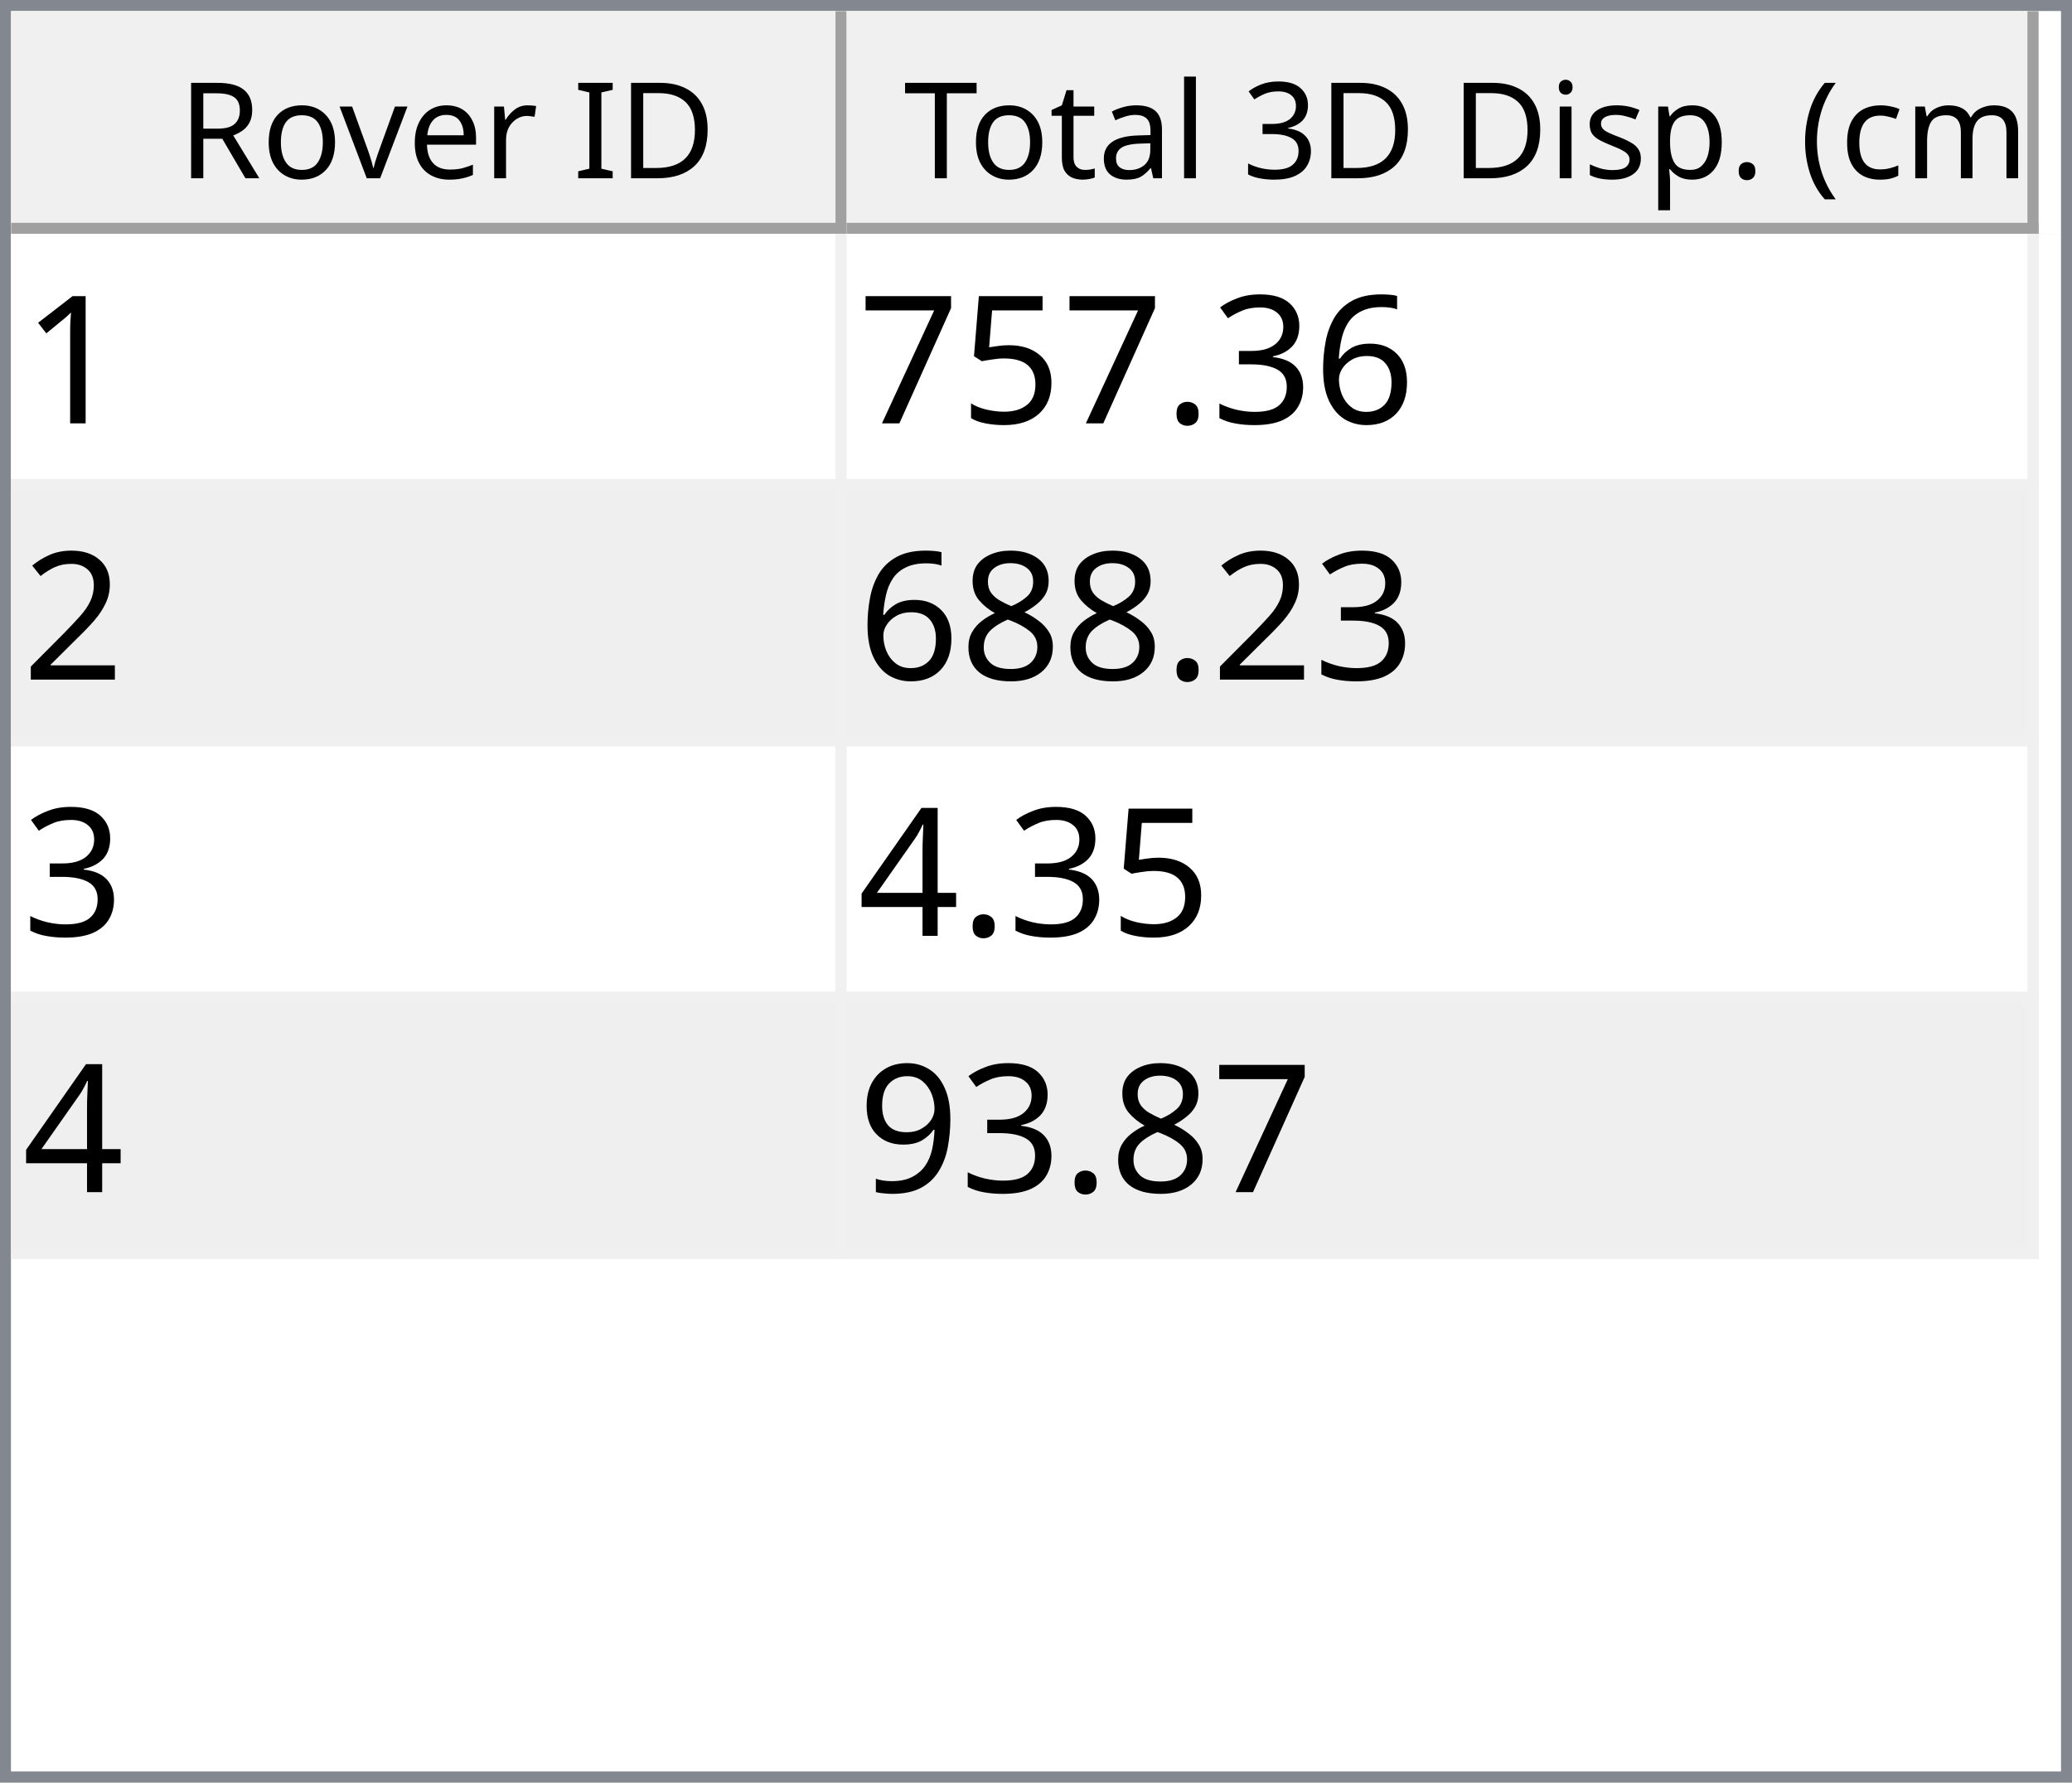
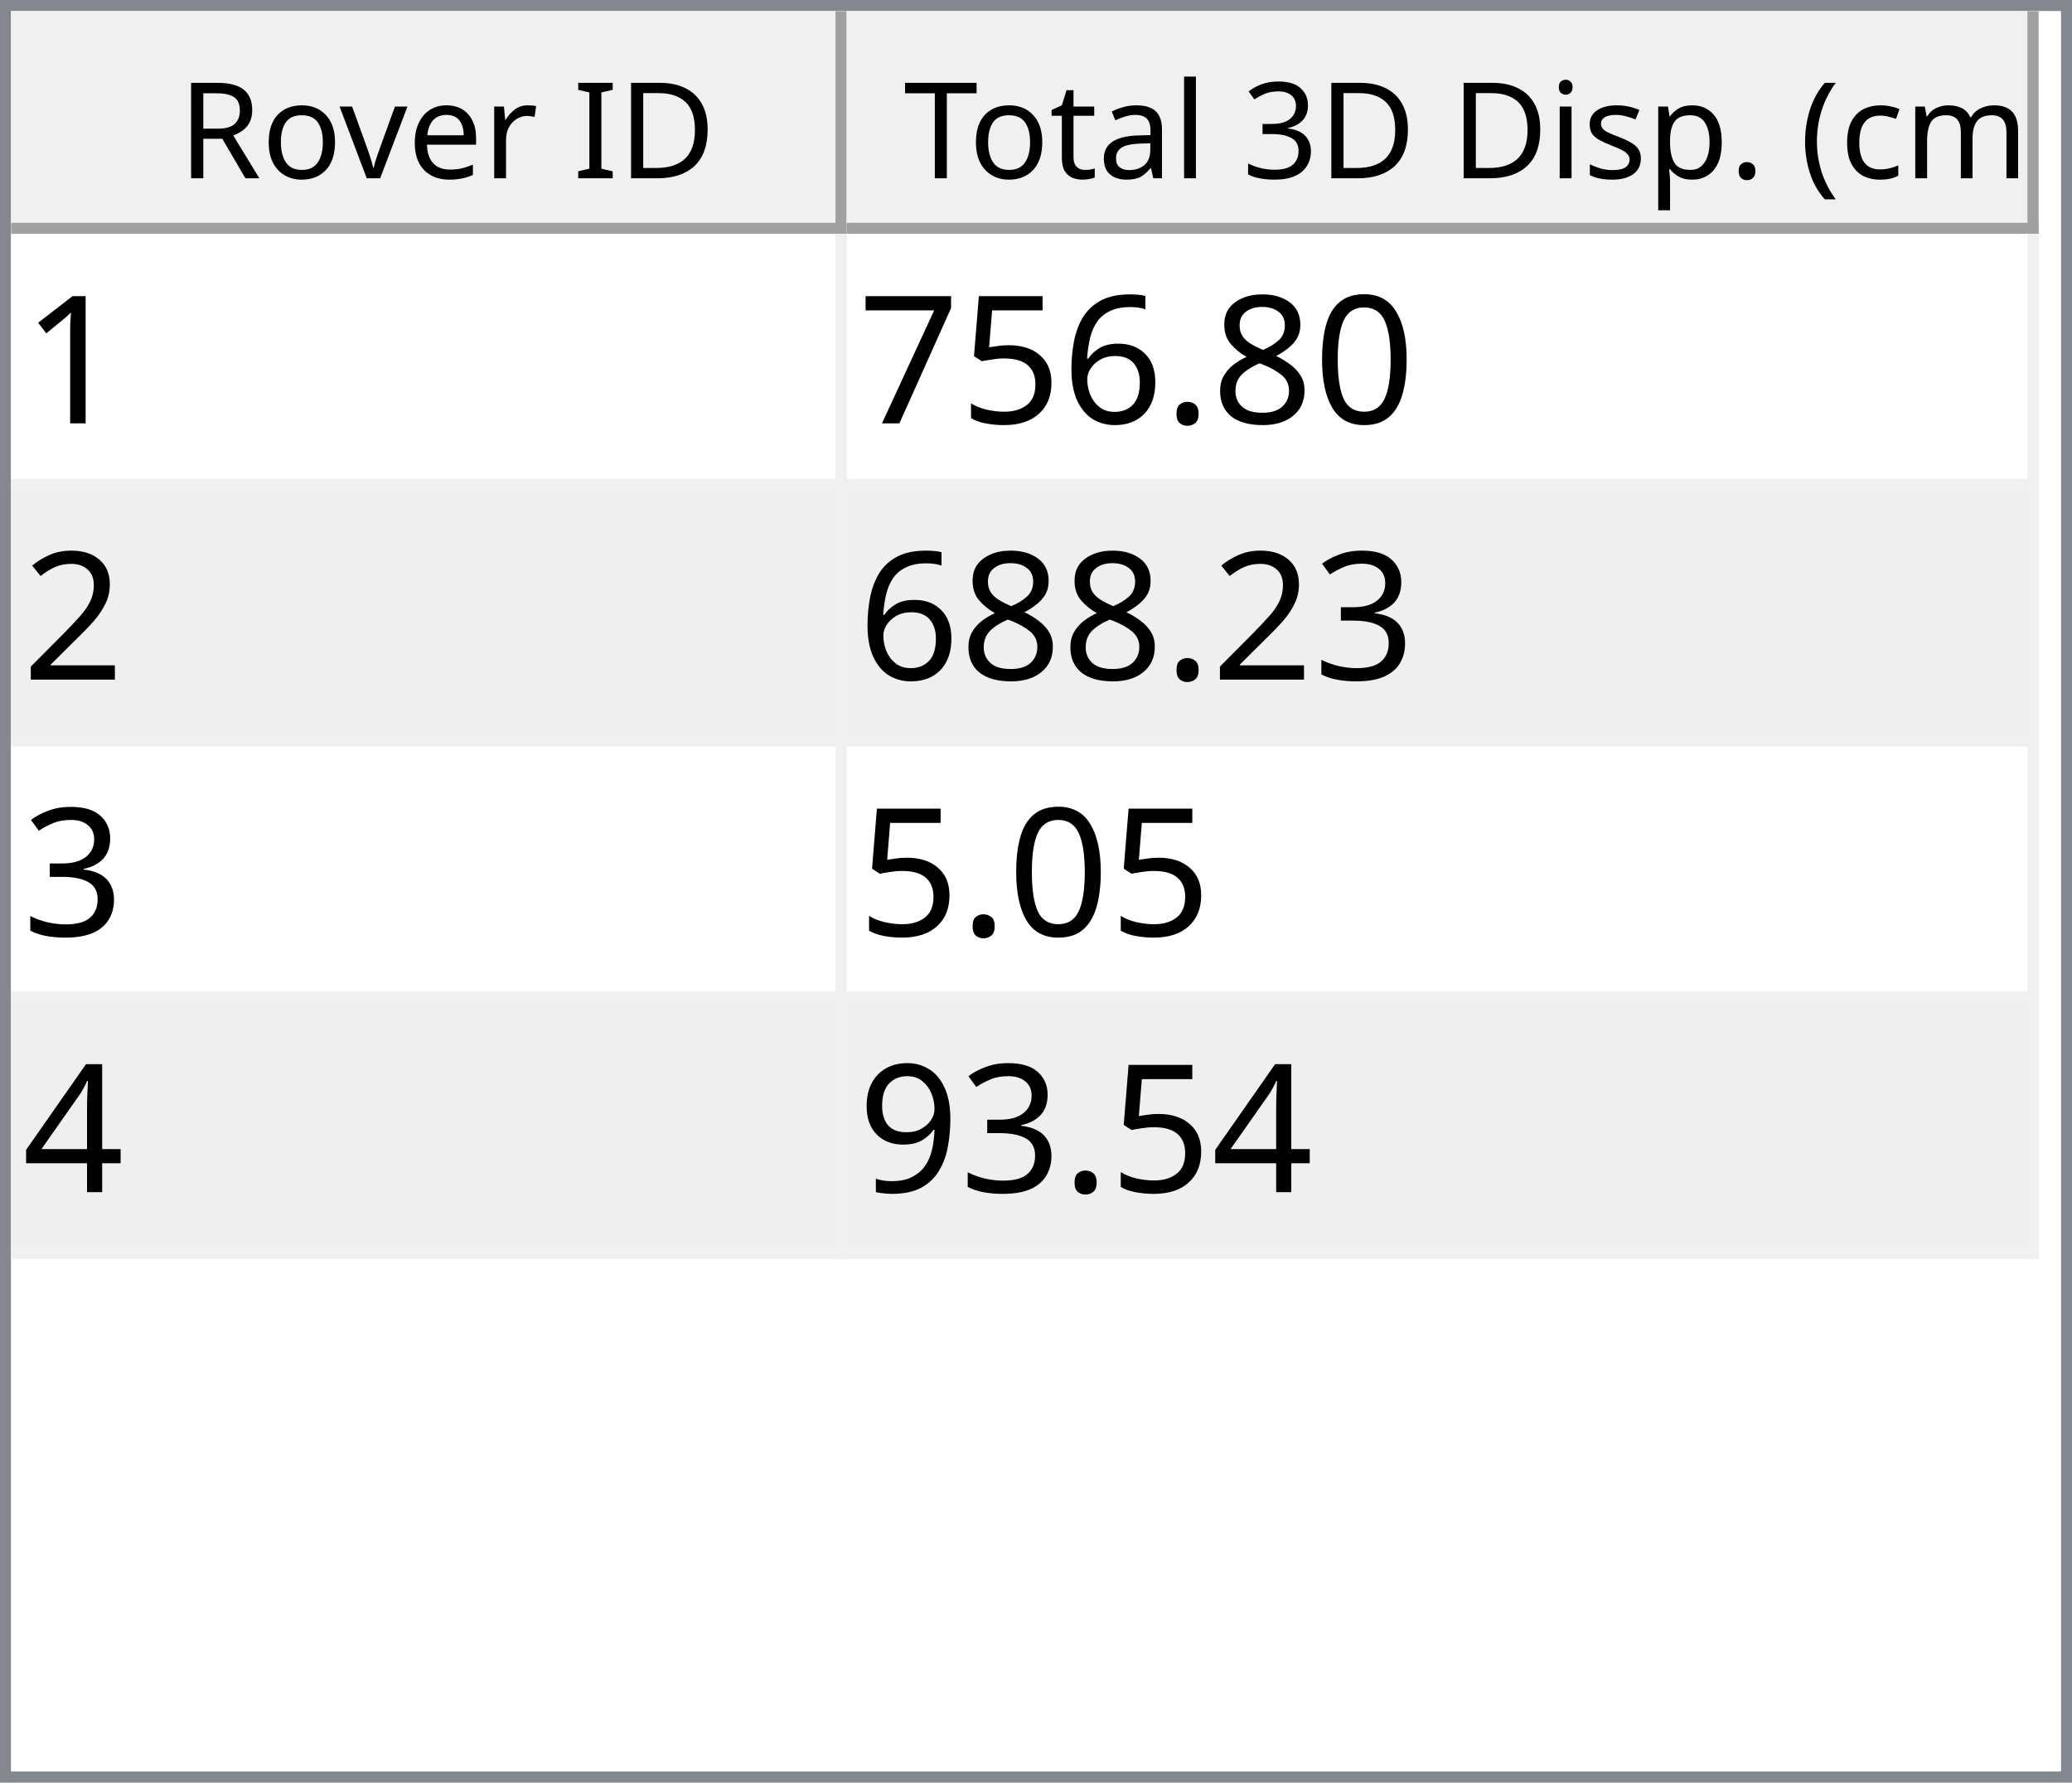
<svg xmlns="http://www.w3.org/2000/svg" style="fill-opacity:1; color-rendering:auto; color-interpolation:auto; text-rendering:auto; stroke:black; stroke-linecap:square; stroke-miterlimit:10; shape-rendering:auto; stroke-opacity:1; fill:black; stroke-dasharray:none; font-weight:normal; stroke-width:1; font-family:'Dialog'; font-style:normal; stroke-linejoin:miter; font-size:12px; stroke-dashoffset:0; image-rendering:auto;" width="186" height="160">
  <defs id="genericDefs" />
  <g>
    <defs id="defs1">
      <clipPath clipPathUnits="userSpaceOnUse" id="clipPath1">
        <path d="M0 0 L186 0 L186 160 L0 160 L0 0 Z" />
      </clipPath>
      <clipPath clipPathUnits="userSpaceOnUse" id="clipPath2">
        <path d="M0 0 L0 160 L186 160 L186 0 Z" />
      </clipPath>
      <clipPath clipPathUnits="userSpaceOnUse" id="clipPath3">
        <path d="M0 0 L0 20 L184 20 L184 0 Z" />
      </clipPath>
      <clipPath clipPathUnits="userSpaceOnUse" id="clipPath4">
        <path d="M0 0 L0 20 L75 20 L75 0 Z" />
      </clipPath>
      <clipPath clipPathUnits="userSpaceOnUse" id="clipPath5">
        <path d="M1 1 L1 19 L74 19 L74 1 Z" />
      </clipPath>
      <clipPath clipPathUnits="userSpaceOnUse" id="clipPath6">
        <path d="M0 0 L0 18 L73 18 L73 0 Z" />
      </clipPath>
      <clipPath clipPathUnits="userSpaceOnUse" id="clipPath7">
        <path d="M-0.5 -0.5 L-0.5 19.5 L74.5 19.5 L74.5 -0.5 Z" />
      </clipPath>
      <clipPath clipPathUnits="userSpaceOnUse" id="clipPath8">
        <path d="M0 0 L0 20 L107 20 L107 0 Z" />
      </clipPath>
      <clipPath clipPathUnits="userSpaceOnUse" id="clipPath9">
        <path d="M1 1 L1 19 L106 19 L106 1 Z" />
      </clipPath>
      <clipPath clipPathUnits="userSpaceOnUse" id="clipPath10">
        <path d="M0 0 L0 18 L105 18 L105 0 Z" />
      </clipPath>
      <clipPath clipPathUnits="userSpaceOnUse" id="clipPath11">
        <path d="M-0.5 -0.5 L-0.5 19.5 L106.5 19.5 L106.5 -0.5 Z" />
      </clipPath>
      <clipPath clipPathUnits="userSpaceOnUse" id="clipPath12">
        <path d="M0 0 L0 138 L184 138 L184 0 Z" />
      </clipPath>
      <clipPath clipPathUnits="userSpaceOnUse" id="clipPath13">
        <path d="M0 0 L0 92 L182 92 L182 0 Z" />
      </clipPath>
      <clipPath clipPathUnits="userSpaceOnUse" id="clipPath14">
        <path d="M-0.5 -0.5 L-0.5 91.5 L181.5 91.5 L181.5 -0.5 Z" />
      </clipPath>
      <clipPath clipPathUnits="userSpaceOnUse" id="clipPath15">
        <path d="M0 0 L0 22 L74 22 L74 0 Z" />
      </clipPath>
      <clipPath clipPathUnits="userSpaceOnUse" id="clipPath16">
        <path d="M0 0 L0 22 L106 22 L106 0 Z" />
      </clipPath>
      <font horiz-adv-x="64.551" id="font1">
        <font-face ascent="107.91" descent="25.098" units-per-em="100" style="font-style:normal; font-family:Segoe UI; font-weight:normal;" />
        <missing-glyph horiz-adv-x="64.551" d="M8.109 0 L8.109 68.266 L56.453 68.266 L56.453 0 L8.109 0 ZM15.328 7.234 L49.219 7.234 L49.219 61.031 L15.328 61.031 L15.328 7.234 Z" />
        <glyph unicode="D" horiz-adv-x="70.117" d="M9.188 0 L9.188 70.016 L28.516 70.016 Q65.531 70.016 65.531 35.891 Q65.531 19.672 55.25 9.836 Q44.969 0 27.734 0 L9.188 0 ZM17.391 62.594 L17.391 7.422 L27.828 7.422 Q41.609 7.422 49.273 14.797 Q56.938 22.172 56.938 35.688 Q56.938 62.594 28.328 62.594 L17.391 62.594 Z" />
        <glyph unicode="I" horiz-adv-x="26.611" d="M17.391 0 L9.188 0 L9.188 70.016 L17.391 70.016 L17.391 0 Z" />
        <glyph unicode=" " horiz-adv-x="27.393" d="" />
        <glyph unicode="r" horiz-adv-x="34.766" d="M34.188 41.891 Q32.078 43.5 28.125 43.5 Q23 43.5 19.555 38.672 Q16.109 33.844 16.109 25.484 L16.109 0 L8.109 0 L8.109 50 L16.109 50 L16.109 39.703 L16.312 39.703 Q18.016 44.969 21.531 47.922 Q25.047 50.875 29.391 50.875 Q32.516 50.875 34.188 50.203 L34.188 41.891 Z" />
        <glyph unicode="e" horiz-adv-x="52.295" d="M48.297 23 L12.984 23 Q13.188 14.656 17.484 10.109 Q21.781 5.562 29.297 5.562 Q37.75 5.562 44.828 11.141 L44.828 3.609 Q38.234 -1.172 27.391 -1.172 Q16.797 -1.172 10.742 5.641 Q4.688 12.453 4.688 24.812 Q4.688 36.469 11.305 43.82 Q17.922 51.172 27.734 51.172 Q37.547 51.172 42.922 44.828 Q48.297 38.484 48.297 27.203 L48.297 23 ZM40.094 29.781 Q40.047 36.719 36.75 40.578 Q33.453 44.438 27.594 44.438 Q21.922 44.438 17.969 40.383 Q14.016 36.328 13.094 29.781 L40.094 29.781 Z" />
        <glyph unicode="v" horiz-adv-x="47.9" d="M47.406 50 L27.484 0 L19.625 0 L0.688 50 L9.469 50 L22.172 13.672 Q23.578 9.672 23.922 6.688 L24.125 6.688 Q24.609 10.453 25.688 13.484 L38.969 50 L47.406 50 Z" />
        <glyph unicode="o" horiz-adv-x="58.594" d="M29 -1.172 Q17.922 -1.172 11.305 5.836 Q4.688 12.844 4.688 24.422 Q4.688 37.016 11.57 44.094 Q18.453 51.172 30.172 51.172 Q41.359 51.172 47.633 44.289 Q53.906 37.406 53.906 25.203 Q53.906 13.234 47.141 6.031 Q40.375 -1.172 29 -1.172 ZM29.594 44.438 Q21.875 44.438 17.383 39.188 Q12.891 33.938 12.891 24.703 Q12.891 15.828 17.43 10.695 Q21.969 5.562 29.594 5.562 Q37.359 5.562 41.531 10.594 Q45.703 15.625 45.703 24.906 Q45.703 34.281 41.531 39.359 Q37.359 44.438 29.594 44.438 Z" />
        <glyph unicode="R" horiz-adv-x="59.814" d="M59.375 0 L49.609 0 L37.891 19.625 Q36.281 22.359 34.766 24.289 Q33.25 26.219 31.664 27.438 Q30.078 28.656 28.25 29.219 Q26.422 29.781 24.125 29.781 L17.391 29.781 L17.391 0 L9.188 0 L9.188 70.016 L30.078 70.016 Q34.672 70.016 38.555 68.867 Q42.438 67.719 45.289 65.375 Q48.141 63.031 49.758 59.547 Q51.375 56.062 51.375 51.375 Q51.375 47.703 50.273 44.656 Q49.172 41.609 47.148 39.211 Q45.125 36.812 42.266 35.133 Q39.406 33.453 35.844 32.516 L35.844 32.328 Q37.594 31.547 38.891 30.547 Q40.188 29.547 41.359 28.18 Q42.531 26.812 43.68 25.078 Q44.828 23.344 46.234 21.047 L59.375 0 ZM17.391 62.594 L17.391 37.203 L28.516 37.203 Q31.594 37.203 34.203 38.133 Q36.812 39.062 38.719 40.797 Q40.625 42.531 41.703 45.047 Q42.781 47.562 42.781 50.688 Q42.781 56.297 39.141 59.445 Q35.5 62.594 28.609 62.594 L17.391 62.594 Z" />
        <glyph unicode=")" horiz-adv-x="30.176" d="M8.297 -15.922 L1.172 -15.922 Q16.406 2.344 16.406 26.812 Q16.406 51.469 1.078 70.016 L8.297 70.016 Q23.531 52.156 23.531 26.703 Q23.531 1.375 8.297 -15.922 Z" />
        <glyph unicode="m" horiz-adv-x="86.133" d="M79.109 0 L71.094 0 L71.094 28.719 Q71.094 37.016 68.531 40.727 Q65.969 44.438 59.906 44.438 Q54.781 44.438 51.195 39.75 Q47.609 35.062 47.609 28.516 L47.609 0 L39.594 0 L39.594 29.688 Q39.594 44.438 28.219 44.438 Q22.953 44.438 19.531 40.016 Q16.109 35.594 16.109 28.516 L16.109 0 L8.109 0 L8.109 50 L16.109 50 L16.109 42.094 L16.312 42.094 Q21.625 51.172 31.844 51.172 Q36.969 51.172 40.773 48.312 Q44.578 45.453 46 40.828 Q51.562 51.172 62.594 51.172 Q79.109 51.172 79.109 30.812 L79.109 0 Z" />
        <glyph unicode="c" horiz-adv-x="46.191" d="M42.188 2.297 Q36.422 -1.172 28.516 -1.172 Q17.828 -1.172 11.258 5.789 Q4.688 12.75 4.688 23.828 Q4.688 36.188 11.766 43.68 Q18.844 51.172 30.672 51.172 Q37.25 51.172 42.281 48.734 L42.281 40.531 Q36.719 44.438 30.375 44.438 Q22.703 44.438 17.797 38.945 Q12.891 33.453 12.891 24.516 Q12.891 15.719 17.508 10.641 Q22.125 5.562 29.891 5.562 Q36.422 5.562 42.188 9.906 L42.188 2.297 Z" />
        <glyph unicode="(" horiz-adv-x="30.176" d="M29.109 -15.922 L21.969 -15.922 Q6.844 1.375 6.844 26.703 Q6.844 52.156 21.969 70.016 L29.203 70.016 Q13.875 51.469 13.875 26.812 Q13.875 2.344 29.109 -15.922 Z" />
        <glyph unicode="." horiz-adv-x="21.68" d="M10.891 -1.078 Q8.641 -1.078 7.055 0.539 Q5.469 2.156 5.469 4.391 Q5.469 6.641 7.055 8.273 Q8.641 9.906 10.891 9.906 Q13.188 9.906 14.797 8.273 Q16.406 6.641 16.406 4.391 Q16.406 2.156 14.797 0.539 Q13.188 -1.078 10.891 -1.078 Z" />
        <glyph unicode="p" horiz-adv-x="58.789" d="M16.312 7.234 L16.109 7.234 L16.109 -23 L8.109 -23 L8.109 50 L16.109 50 L16.109 41.219 L16.312 41.219 Q22.219 51.172 33.594 51.172 Q43.266 51.172 48.688 44.461 Q54.109 37.75 54.109 26.469 Q54.109 13.922 48 6.375 Q41.891 -1.172 31.297 -1.172 Q21.578 -1.172 16.312 7.234 ZM16.109 27.391 L16.109 20.406 Q16.109 14.203 20.141 9.883 Q24.172 5.562 30.375 5.562 Q37.641 5.562 41.773 11.133 Q45.906 16.703 45.906 26.609 Q45.906 34.969 42.047 39.703 Q38.188 44.438 31.594 44.438 Q24.609 44.438 20.359 39.578 Q16.109 34.719 16.109 27.391 Z" />
        <glyph unicode="s" horiz-adv-x="42.432" d="M5.078 1.812 L5.078 10.406 Q11.625 5.562 19.484 5.562 Q30.031 5.562 30.031 12.594 Q30.031 14.594 29.125 15.992 Q28.219 17.391 26.68 18.461 Q25.141 19.531 23.07 20.383 Q21 21.234 18.609 22.172 Q15.281 23.484 12.766 24.828 Q10.25 26.172 8.57 27.859 Q6.891 29.547 6.031 31.695 Q5.172 33.844 5.172 36.719 Q5.172 40.234 6.789 42.945 Q8.406 45.656 11.086 47.484 Q13.766 49.312 17.211 50.242 Q20.656 51.172 24.312 51.172 Q30.812 51.172 35.938 48.922 L35.938 40.828 Q30.422 44.438 23.25 44.438 Q21 44.438 19.195 43.922 Q17.391 43.406 16.094 42.477 Q14.797 41.547 14.086 40.258 Q13.375 38.969 13.375 37.406 Q13.375 35.453 14.086 34.133 Q14.797 32.812 16.164 31.789 Q17.531 30.766 19.484 29.938 Q21.438 29.109 23.922 28.125 Q27.25 26.859 29.883 25.516 Q32.516 24.172 34.375 22.484 Q36.234 20.797 37.234 18.602 Q38.234 16.406 38.234 13.375 Q38.234 9.672 36.602 6.938 Q34.969 4.203 32.234 2.398 Q29.5 0.594 25.93 -0.289 Q22.359 -1.172 18.453 -1.172 Q10.75 -1.172 5.078 1.812 Z" />
        <glyph unicode="i" horiz-adv-x="24.219" d="M12.203 62.703 Q10.062 62.703 8.547 64.164 Q7.031 65.625 7.031 67.875 Q7.031 70.125 8.547 71.609 Q10.062 73.094 12.203 73.094 Q14.406 73.094 15.945 71.609 Q17.484 70.125 17.484 67.875 Q17.484 65.719 15.945 64.211 Q14.406 62.703 12.203 62.703 ZM16.109 0 L8.109 0 L8.109 50 L16.109 50 L16.109 0 Z" />
        <glyph unicode="3" horiz-adv-x="53.906" d="M46.531 19.828 Q46.531 15.094 44.75 11.211 Q42.969 7.328 39.719 4.57 Q36.469 1.812 31.93 0.297 Q27.391 -1.219 21.922 -1.219 Q11.922 -1.219 6 2.594 L6 11.188 Q13.094 5.609 22.219 5.609 Q25.875 5.609 28.828 6.539 Q31.781 7.469 33.906 9.227 Q36.031 10.984 37.18 13.477 Q38.328 15.969 38.328 19.094 Q38.328 32.812 18.797 32.812 L12.984 32.812 L12.984 39.594 L18.5 39.594 Q35.797 39.594 35.797 52.484 Q35.797 64.406 22.609 64.406 Q15.188 64.406 8.688 59.422 L8.688 67.188 Q15.375 71.188 24.609 71.188 Q29 71.188 32.57 69.969 Q36.141 68.75 38.68 66.555 Q41.219 64.359 42.609 61.281 Q44 58.203 44 54.5 Q44 40.672 30.031 36.719 L30.031 36.531 Q33.594 36.141 36.625 34.797 Q39.656 33.453 41.852 31.305 Q44.047 29.156 45.289 26.25 Q46.531 23.344 46.531 19.828 Z" />
        <glyph unicode="l" horiz-adv-x="24.219" d="M16.109 0 L8.109 0 L8.109 74.031 L16.109 74.031 L16.109 0 Z" />
        <glyph unicode="a" horiz-adv-x="50.879" d="M43.891 0 L35.891 0 L35.891 7.812 L35.688 7.812 Q30.469 -1.172 20.312 -1.172 Q12.844 -1.172 8.617 2.781 Q4.391 6.734 4.391 13.281 Q4.391 27.297 20.906 29.594 L35.891 31.688 Q35.891 44.438 25.594 44.438 Q16.547 44.438 9.281 38.281 L9.281 46.484 Q16.656 51.172 26.266 51.172 Q43.891 51.172 43.891 32.516 L43.891 0 ZM35.891 25.297 L23.828 23.641 Q18.266 22.859 15.43 20.875 Q12.594 18.891 12.594 13.875 Q12.594 10.203 15.211 7.883 Q17.828 5.562 22.172 5.562 Q28.125 5.562 32.008 9.742 Q35.891 13.922 35.891 20.312 L35.891 25.297 Z" />
        <glyph unicode="t" horiz-adv-x="33.887" d="M31.297 0.484 Q28.469 -1.078 23.828 -1.078 Q10.688 -1.078 10.688 13.578 L10.688 43.172 L2.094 43.172 L2.094 50 L10.688 50 L10.688 62.203 L18.703 64.797 L18.703 50 L31.297 50 L31.297 43.172 L18.703 43.172 L18.703 14.984 Q18.703 9.969 20.414 7.82 Q22.125 5.672 26.078 5.672 Q29.109 5.672 31.297 7.328 L31.297 0.484 Z" />
        <glyph unicode="T" horiz-adv-x="52.393" d="M50.594 62.594 L30.375 62.594 L30.375 0 L22.172 0 L22.172 62.594 L2 62.594 L2 70.016 L50.594 70.016 L50.594 62.594 Z" />
      </font>
      <font horiz-adv-x="75.0" id="font2">
        <font-face ascent="100.537" descent="21.973" units-per-em="100" style="font-style:normal; font-family:sans-serif; font-weight:normal;" />
        <missing-glyph horiz-adv-x="75.0" d="M12.5 0 L12.5 62.5 L62.5 62.5 L62.5 0 L12.5 0 ZM14.062 1.562 L60.938 1.562 L60.938 60.938 L14.062 60.938 L14.062 1.562 Z" />
        <glyph unicode="1" horiz-adv-x="55.615" d="M37.25 0 L28.469 0 L28.469 56 Q25.297 52.984 20.141 49.953 Q14.984 46.922 10.891 45.406 L10.891 53.906 Q18.266 57.375 23.781 62.305 Q29.297 67.234 31.594 71.875 L37.25 71.875 L37.25 0 Z" />
+         <glyph unicode="0" horiz-adv-x="55.615" d="M4.156 35.297 Q4.156 48 6.766 55.742 Q9.375 63.484 14.523 67.68 Q19.672 71.875 27.484 71.875 Q33.25 71.875 37.594 69.555 Q41.938 67.234 44.773 62.867 Q47.609 58.5 49.219 52.227 Q50.828 45.953 50.828 35.297 Q50.828 22.703 48.242 14.969 Q45.656 7.234 40.508 3.008 Q35.359 -1.219 27.484 -1.219 Q17.141 -1.219 11.234 6.203 Q4.156 15.141 4.156 35.297 ZM13.188 35.297 Q13.188 17.672 17.312 11.836 Q21.438 6 27.484 6 Q33.547 6 37.672 11.859 Q41.797 17.719 41.797 35.297 Q41.797 52.984 37.672 58.789 Q33.547 64.594 27.391 64.594 Q21.344 64.594 17.719 59.469 Q13.188 52.938 13.188 35.297 Z" />
+         <glyph unicode="8" horiz-adv-x="55.615" d="M17.672 38.812 Q12.203 40.828 9.57 44.539 Q6.938 48.25 6.938 53.422 Q6.938 61.234 12.555 66.555 Q18.172 71.875 27.484 71.875 Q36.859 71.875 42.578 66.43 Q48.297 60.984 48.297 53.172 Q48.297 48.188 45.68 44.508 Q43.062 40.828 37.75 38.812 Q44.344 36.672 47.781 31.883 Q51.219 27.094 51.219 20.453 Q51.219 11.281 44.727 5.031 Q38.234 -1.219 27.641 -1.219 Q17.047 -1.219 10.547 5.055 Q4.047 11.328 4.047 20.703 Q4.047 27.688 7.594 32.398 Q11.141 37.109 17.672 38.812 ZM15.922 53.719 Q15.922 48.641 19.195 45.414 Q22.469 42.188 27.688 42.188 Q32.766 42.188 36.016 45.383 Q39.266 48.578 39.266 53.219 Q39.266 58.062 35.914 61.359 Q32.562 64.656 27.594 64.656 Q22.562 64.656 19.242 61.43 Q15.922 58.203 15.922 53.719 ZM13.094 20.656 Q13.094 16.891 14.875 13.375 Q16.656 9.859 20.172 7.93 Q23.688 6 27.734 6 Q34.031 6 38.133 10.055 Q42.234 14.109 42.234 20.359 Q42.234 26.703 38.016 30.859 Q33.797 35.016 27.438 35.016 Q21.234 35.016 17.164 30.914 Q13.094 26.812 13.094 20.656 Z" />
+         <glyph unicode="." horiz-adv-x="27.783" d="M9.078 0 L9.078 10.016 L19.094 10.016 L19.094 0 L9.078 0 Z" />
        <glyph unicode="6" horiz-adv-x="55.615" d="M49.75 54.047 L41.016 53.375 Q39.844 58.547 37.703 60.891 Q34.125 64.656 28.906 64.656 Q24.703 64.656 21.531 62.312 Q17.391 59.281 14.992 53.469 Q12.594 47.656 12.5 36.922 Q15.672 41.75 20.266 44.094 Q24.859 46.438 29.891 46.438 Q38.672 46.438 44.852 39.969 Q51.031 33.5 51.031 23.25 Q51.031 16.5 48.125 10.719 Q45.219 4.938 40.141 1.859 Q35.062 -1.219 28.609 -1.219 Q17.625 -1.219 10.695 6.859 Q3.766 14.938 3.766 33.5 Q3.766 54.25 11.422 63.672 Q18.109 71.875 29.438 71.875 Q37.891 71.875 43.289 67.141 Q48.688 62.406 49.75 54.047 ZM13.875 23.188 Q13.875 18.656 15.797 14.508 Q17.719 10.359 21.188 8.18 Q24.656 6 28.469 6 Q34.031 6 38.039 10.492 Q42.047 14.984 42.047 22.703 Q42.047 30.125 38.086 34.398 Q34.125 38.672 28.125 38.672 Q22.172 38.672 18.023 34.398 Q13.875 30.125 13.875 23.188 Z" />
-         <glyph unicode="3" horiz-adv-x="55.615" d="M4.203 18.891 L12.984 20.062 Q14.5 12.594 18.141 9.297 Q21.781 6 27 6 Q33.203 6 37.477 10.297 Q41.75 14.594 41.75 20.953 Q41.75 27 37.797 30.93 Q33.844 34.859 27.734 34.859 Q25.25 34.859 21.531 33.891 L22.516 41.609 Q23.391 41.5 23.922 41.5 Q29.547 41.5 34.039 44.43 Q38.531 47.359 38.531 53.469 Q38.531 58.297 35.258 61.477 Q31.984 64.656 26.812 64.656 Q21.688 64.656 18.266 61.43 Q14.844 58.203 13.875 51.766 L5.078 53.328 Q6.688 62.156 12.398 67.016 Q18.109 71.875 26.609 71.875 Q32.469 71.875 37.398 69.359 Q42.328 66.844 44.945 62.5 Q47.562 58.156 47.562 53.266 Q47.562 48.641 45.07 44.828 Q42.578 41.016 37.703 38.766 Q44.047 37.312 47.562 32.695 Q51.078 28.078 51.078 21.141 Q51.078 11.766 44.242 5.25 Q37.406 -1.266 26.953 -1.266 Q17.531 -1.266 11.305 4.352 Q5.078 9.969 4.203 18.891 Z" />
-         <glyph unicode="." horiz-adv-x="27.783" d="M9.078 0 L9.078 10.016 L19.094 10.016 L19.094 0 L9.078 0 Z" />
        <glyph unicode="5" horiz-adv-x="55.615" d="M4.156 18.75 L13.375 19.531 Q14.406 12.797 18.141 9.398 Q21.875 6 27.156 6 Q33.5 6 37.891 10.789 Q42.281 15.578 42.281 23.484 Q42.281 31 38.062 35.352 Q33.844 39.703 27 39.703 Q22.75 39.703 19.336 37.773 Q15.922 35.844 13.969 32.766 L5.719 33.844 L12.641 70.609 L48.25 70.609 L48.25 62.203 L19.672 62.203 L15.828 42.969 Q22.266 47.469 29.344 47.469 Q38.719 47.469 45.164 40.969 Q51.609 34.469 51.609 24.266 Q51.609 14.547 45.953 7.469 Q39.062 -1.219 27.156 -1.219 Q17.391 -1.219 11.211 4.25 Q5.031 9.719 4.156 18.75 Z" />
        <glyph unicode="7" horiz-adv-x="55.615" d="M4.734 62.203 L4.734 70.656 L51.078 70.656 L51.078 63.812 Q44.234 56.547 37.523 44.484 Q30.812 32.422 27.156 19.672 Q24.516 10.688 23.781 0 L14.75 0 Q14.891 8.453 18.062 20.414 Q21.234 32.375 27.172 43.484 Q33.109 54.594 39.797 62.203 L4.734 62.203 Z" />
        <glyph unicode="2" horiz-adv-x="55.615" d="M50.344 8.453 L50.344 0 L3.031 0 Q2.938 3.172 4.047 6.109 Q5.859 10.938 9.836 15.625 Q13.812 20.312 21.344 26.469 Q33.016 36.031 37.117 41.625 Q41.219 47.219 41.219 52.203 Q41.219 57.422 37.477 61.008 Q33.734 64.594 27.734 64.594 Q21.391 64.594 17.578 60.789 Q13.766 56.984 13.719 50.25 L4.688 51.172 Q5.609 61.281 11.664 66.578 Q17.719 71.875 27.938 71.875 Q38.234 71.875 44.242 66.164 Q50.25 60.453 50.25 52 Q50.25 47.703 48.492 43.555 Q46.734 39.406 42.656 34.812 Q38.578 30.219 29.109 22.219 Q21.188 15.578 18.945 13.211 Q16.703 10.844 15.234 8.453 L50.344 8.453 Z" />
-         <glyph unicode="8" horiz-adv-x="55.615" d="M17.672 38.812 Q12.203 40.828 9.57 44.539 Q6.938 48.25 6.938 53.422 Q6.938 61.234 12.555 66.555 Q18.172 71.875 27.484 71.875 Q36.859 71.875 42.578 66.43 Q48.297 60.984 48.297 53.172 Q48.297 48.188 45.68 44.508 Q43.062 40.828 37.75 38.812 Q44.344 36.672 47.781 31.883 Q51.219 27.094 51.219 20.453 Q51.219 11.281 44.727 5.031 Q38.234 -1.219 27.641 -1.219 Q17.047 -1.219 10.547 5.055 Q4.047 11.328 4.047 20.703 Q4.047 27.688 7.594 32.398 Q11.141 37.109 17.672 38.812 ZM15.922 53.719 Q15.922 48.641 19.195 45.414 Q22.469 42.188 27.688 42.188 Q32.766 42.188 36.016 45.383 Q39.266 48.578 39.266 53.219 Q39.266 58.062 35.914 61.359 Q32.562 64.656 27.594 64.656 Q22.562 64.656 19.242 61.43 Q15.922 58.203 15.922 53.719 ZM13.094 20.656 Q13.094 16.891 14.875 13.375 Q16.656 9.859 20.172 7.93 Q23.688 6 27.734 6 Q34.031 6 38.133 10.055 Q42.234 14.109 42.234 20.359 Q42.234 26.703 38.016 30.859 Q33.797 35.016 27.438 35.016 Q21.234 35.016 17.164 30.914 Q13.094 26.812 13.094 20.656 Z" />
+         <glyph unicode="3" horiz-adv-x="55.615" d="M4.203 18.891 L12.984 20.062 Q14.5 12.594 18.141 9.297 Q21.781 6 27 6 Q33.203 6 37.477 10.297 Q41.75 14.594 41.75 20.953 Q41.75 27 37.797 30.93 Q33.844 34.859 27.734 34.859 Q25.25 34.859 21.531 33.891 L22.516 41.609 Q23.391 41.5 23.922 41.5 Q29.547 41.5 34.039 44.43 Q38.531 47.359 38.531 53.469 Q38.531 58.297 35.258 61.477 Q31.984 64.656 26.812 64.656 Q21.688 64.656 18.266 61.43 Q14.844 58.203 13.875 51.766 L5.078 53.328 Q6.688 62.156 12.398 67.016 Q18.109 71.875 26.609 71.875 Q32.469 71.875 37.398 69.359 Q42.328 66.844 44.945 62.5 Q47.562 58.156 47.562 53.266 Q47.562 48.641 45.07 44.828 Q42.578 41.016 37.703 38.766 Q44.047 37.312 47.562 32.695 Q51.078 28.078 51.078 21.141 Q51.078 11.766 44.242 5.25 Q37.406 -1.266 26.953 -1.266 Q17.531 -1.266 11.305 4.352 Q5.078 9.969 4.203 18.891 Z" />
        <glyph unicode="4" horiz-adv-x="55.615" d="M32.328 0 L32.328 17.141 L1.266 17.141 L1.266 25.203 L33.938 71.578 L41.109 71.578 L41.109 25.203 L50.781 25.203 L50.781 17.141 L41.109 17.141 L41.109 0 L32.328 0 ZM32.328 25.203 L32.328 57.469 L9.906 25.203 L32.328 25.203 Z" />
        <glyph unicode="9" horiz-adv-x="55.615" d="M5.469 16.547 L13.922 17.328 Q14.984 11.375 18.016 8.688 Q21.047 6 25.781 6 Q29.828 6 32.883 7.859 Q35.938 9.719 37.891 12.82 Q39.844 15.922 41.164 21.195 Q42.484 26.469 42.484 31.938 Q42.484 32.516 42.438 33.688 Q39.797 29.5 35.234 26.883 Q30.672 24.266 25.344 24.266 Q16.453 24.266 10.305 30.711 Q4.156 37.156 4.156 47.703 Q4.156 58.594 10.578 65.234 Q17 71.875 26.656 71.875 Q33.641 71.875 39.43 68.117 Q45.219 64.359 48.219 57.398 Q51.219 50.438 51.219 37.25 Q51.219 23.531 48.242 15.406 Q45.266 7.281 39.383 3.031 Q33.5 -1.219 25.594 -1.219 Q17.188 -1.219 11.867 3.445 Q6.547 8.109 5.469 16.547 ZM41.453 48.141 Q41.453 55.719 37.43 60.156 Q33.406 64.594 27.734 64.594 Q21.875 64.594 17.531 59.812 Q13.188 55.031 13.188 47.406 Q13.188 40.578 17.312 36.305 Q21.438 32.031 27.484 32.031 Q33.594 32.031 37.523 36.305 Q41.453 40.578 41.453 48.141 Z" />
      </font>
    </defs>
    <g style="fill:white; stroke:white;">
      <rect x="0" y="0" width="186" style="clip-path:url(#clipPath1); stroke:none;" height="160" />
    </g>
    <g style="fill:white; text-rendering:optimizeSpeed; color-rendering:optimizeSpeed; image-rendering:optimizeSpeed; shape-rendering:crispEdges; stroke:white; color-interpolation:sRGB;">
      <rect x="0" width="186" height="160" y="0" style="stroke:none;" />
      <path style="stroke:none;" d="M0 160 L186 160 L186 0 L0 0 Z" />
    </g>
    <g style="fill:rgb(240,240,240); font-family:'Segoe UI'; stroke:rgb(240,240,240);">
      <rect x="0" y="0" width="186" style="clip-path:url(#clipPath2); stroke:none;" height="160" />
    </g>
    <g style="fill:rgb(130,135,144); font-family:'Segoe UI'; stroke:rgb(130,135,144);">
      <path d="M0 0 L186 0 L186 160 L0 160 L0 0 ZM1 1 L185 1 L185 159 L1 159 L1 1 Z" style="fill-rule:evenodd; clip-path:url(#clipPath2); stroke:none;" />
    </g>
    <g style="fill:white; font-family:'Segoe UI'; stroke:white;" transform="translate(1,1)">
      <rect x="0" y="0" width="184" style="clip-path:url(#clipPath3); stroke:none;" height="20" />
    </g>
    <g style="fill:rgb(240,240,240); font-family:'Segoe UI'; stroke:rgb(240,240,240);" transform="translate(1,1)">
      <rect x="0" y="0" width="75" style="clip-path:url(#clipPath4); stroke:none;" height="20" />
    </g>
    <g style="font-family:'Segoe UI';" transform="translate(2,2)">
      <text x="14" xml:space="preserve" y="14" style="clip-path:url(#clipPath6); stroke:none;">Rover ID</text>
    </g>
    <g style="fill:rgb(160,160,160); font-family:'Segoe UI'; stroke:rgb(160,160,160); stroke-linejoin:bevel;" transform="translate(1.5,1.5)">
      <line x1="74" x2="74" y1="0" style="fill:none; clip-path:url(#clipPath7);" y2="19" />
    </g>
    <g style="fill:rgb(160,160,160); font-family:'Segoe UI'; stroke:rgb(160,160,160); stroke-linejoin:bevel;" transform="matrix(1,0,0,1,1,1) translate(0.5,0.5)">
      <line x1="0" x2="74" y1="19" style="fill:none; clip-path:url(#clipPath7);" y2="19" />
    </g>
    <g style="fill:rgb(240,240,240); font-family:'Segoe UI'; stroke:rgb(240,240,240);" transform="translate(76,1)">
      <rect x="0" y="0" width="107" style="clip-path:url(#clipPath8); stroke:none;" height="20" />
    </g>
    <g style="font-family:'Segoe UI';" transform="translate(77,2)">
      <text x="1" xml:space="preserve" y="14" style="clip-path:url(#clipPath10); stroke:none;"> Total 3D Disp. (cm)</text>
    </g>
    <g style="fill:rgb(160,160,160); font-family:'Segoe UI'; stroke:rgb(160,160,160); stroke-linejoin:bevel;" transform="translate(76.5,1.5)">
      <line x1="106" x2="106" y1="0" style="fill:none; clip-path:url(#clipPath11);" y2="19" />
    </g>
    <g style="fill:rgb(160,160,160); font-family:'Segoe UI'; stroke:rgb(160,160,160); stroke-linejoin:bevel;" transform="matrix(1,0,0,1,76,1) translate(0.5,0.5)">
      <line x1="0" x2="106" y1="19" style="fill:none; clip-path:url(#clipPath11);" y2="19" />
    </g>
    <g style="fill:white; font-family:'Segoe UI'; stroke:white;" transform="translate(1,21)">
      <rect x="0" y="0" width="184" style="clip-path:url(#clipPath12); stroke:none;" height="138" />
    </g>
    <g style="fill:rgb(240,240,240); font-size:16px; font-family:sans-serif; stroke:rgb(240,240,240);" transform="translate(1,21)">
      <rect x="0" y="0" width="182" style="clip-path:url(#clipPath13); stroke:none;" height="92" />
      <line transform="translate(0.5,0.5)" x1="0" x2="181" y1="22" style="clip-path:url(#clipPath14); fill:none; stroke-linejoin:bevel;" y2="22" />
    </g>
    <g transform="matrix(1,0,0,1,1,21) translate(0.5,0.5)" style="fill:rgb(240,240,240); font-size:16px; font-family:sans-serif; stroke:rgb(240,240,240); stroke-linejoin:bevel;">
      <line x1="0" x2="181" y1="45" style="fill:none; clip-path:url(#clipPath14);" y2="45" />
    </g>
    <g transform="matrix(1,0,0,1,1,21) translate(0.5,0.5)" style="fill:rgb(240,240,240); font-size:16px; font-family:sans-serif; stroke:rgb(240,240,240); stroke-linejoin:bevel;">
      <line x1="0" x2="181" y1="68" style="fill:none; clip-path:url(#clipPath14);" y2="68" />
    </g>
    <g transform="matrix(1,0,0,1,1,21) translate(0.5,0.5)" style="fill:rgb(240,240,240); font-size:16px; font-family:sans-serif; stroke:rgb(240,240,240); stroke-linejoin:bevel;">
      <line x1="0" x2="181" y1="91" style="fill:none; clip-path:url(#clipPath14);" y2="91" />
    </g>
    <g transform="matrix(1,0,0,1,1,21) translate(0.5,0.5)" style="fill:rgb(240,240,240); font-size:16px; font-family:sans-serif; stroke:rgb(240,240,240); stroke-linejoin:bevel;">
      <line x1="74" x2="74" y1="0" style="fill:none; clip-path:url(#clipPath14);" y2="91" />
    </g>
    <g transform="matrix(1,0,0,1,1,21) translate(0.5,0.5)" style="fill:rgb(240,240,240); font-size:16px; font-family:sans-serif; stroke:rgb(240,240,240); stroke-linejoin:bevel;">
      <line x1="181" x2="181" y1="0" style="fill:none; clip-path:url(#clipPath14);" y2="91" />
    </g>
    <g style="fill:white; font-size:16px; font-family:sans-serif; stroke:white;" transform="matrix(1,0,0,1,1,21)">
      <rect x="0" y="0" width="74" style="clip-path:url(#clipPath15); stroke:none;" height="22" />
      <text x="1" y="17" style="fill:black; clip-path:url(#clipPath15); stroke:none;" xml:space="preserve">1</text>
    </g>
    <g style="fill:white; font-size:16px; font-family:sans-serif; stroke:white;" transform="matrix(1,0,0,1,1,21) translate(75,0)">
      <rect x="0" y="0" width="106" style="clip-path:url(#clipPath16); stroke:none;" height="22" />
-       <text x="1" y="17" style="fill:black; clip-path:url(#clipPath16); stroke:none;" xml:space="preserve">757.36</text>
+       <text x="1" y="17" style="fill:black; clip-path:url(#clipPath16); stroke:none;" xml:space="preserve">756.80</text>
    </g>
    <g style="fill:rgb(239,239,239); font-size:16px; font-family:sans-serif; stroke:rgb(239,239,239);" transform="matrix(1,0,0,1,1,21) translate(0,23)">
      <rect x="0" y="0" width="74" style="clip-path:url(#clipPath15); stroke:none;" height="22" />
      <text x="1" y="17" style="fill:black; clip-path:url(#clipPath15); stroke:none;" xml:space="preserve">2</text>
    </g>
    <g style="fill:rgb(239,239,239); font-size:16px; font-family:sans-serif; stroke:rgb(239,239,239);" transform="matrix(1,0,0,1,1,21) translate(75,23)">
      <rect x="0" y="0" width="106" style="clip-path:url(#clipPath16); stroke:none;" height="22" />
      <text x="1" y="17" style="fill:black; clip-path:url(#clipPath16); stroke:none;" xml:space="preserve">688.23</text>
    </g>
    <g style="fill:white; font-size:16px; font-family:sans-serif; stroke:white;" transform="matrix(1,0,0,1,1,21) translate(0,46)">
      <rect x="0" y="0" width="74" style="clip-path:url(#clipPath15); stroke:none;" height="22" />
      <text x="1" y="17" style="fill:black; clip-path:url(#clipPath15); stroke:none;" xml:space="preserve">3</text>
    </g>
    <g style="fill:white; font-size:16px; font-family:sans-serif; stroke:white;" transform="matrix(1,0,0,1,1,21) translate(75,46)">
      <rect x="0" y="0" width="106" style="clip-path:url(#clipPath16); stroke:none;" height="22" />
-       <text x="1" y="17" style="fill:black; clip-path:url(#clipPath16); stroke:none;" xml:space="preserve">4.35</text>
+       <text x="1" y="17" style="fill:black; clip-path:url(#clipPath16); stroke:none;" xml:space="preserve">5.05</text>
    </g>
    <g style="fill:rgb(239,239,239); font-size:16px; font-family:sans-serif; stroke:rgb(239,239,239);" transform="matrix(1,0,0,1,1,21) translate(0,69)">
      <rect x="0" y="0" width="74" style="clip-path:url(#clipPath15); stroke:none;" height="22" />
      <text x="1" y="17" style="fill:black; clip-path:url(#clipPath15); stroke:none;" xml:space="preserve">4</text>
    </g>
    <g style="fill:rgb(239,239,239); font-size:16px; font-family:sans-serif; stroke:rgb(239,239,239);" transform="matrix(1,0,0,1,1,21) translate(75,69)">
      <rect x="0" y="0" width="106" style="clip-path:url(#clipPath16); stroke:none;" height="22" />
-       <text x="1" y="17" style="fill:black; clip-path:url(#clipPath16); stroke:none;" xml:space="preserve">93.87</text>
+       <text x="1" y="17" style="fill:black; clip-path:url(#clipPath16); stroke:none;" xml:space="preserve">93.54</text>
    </g>
  </g>
</svg>
